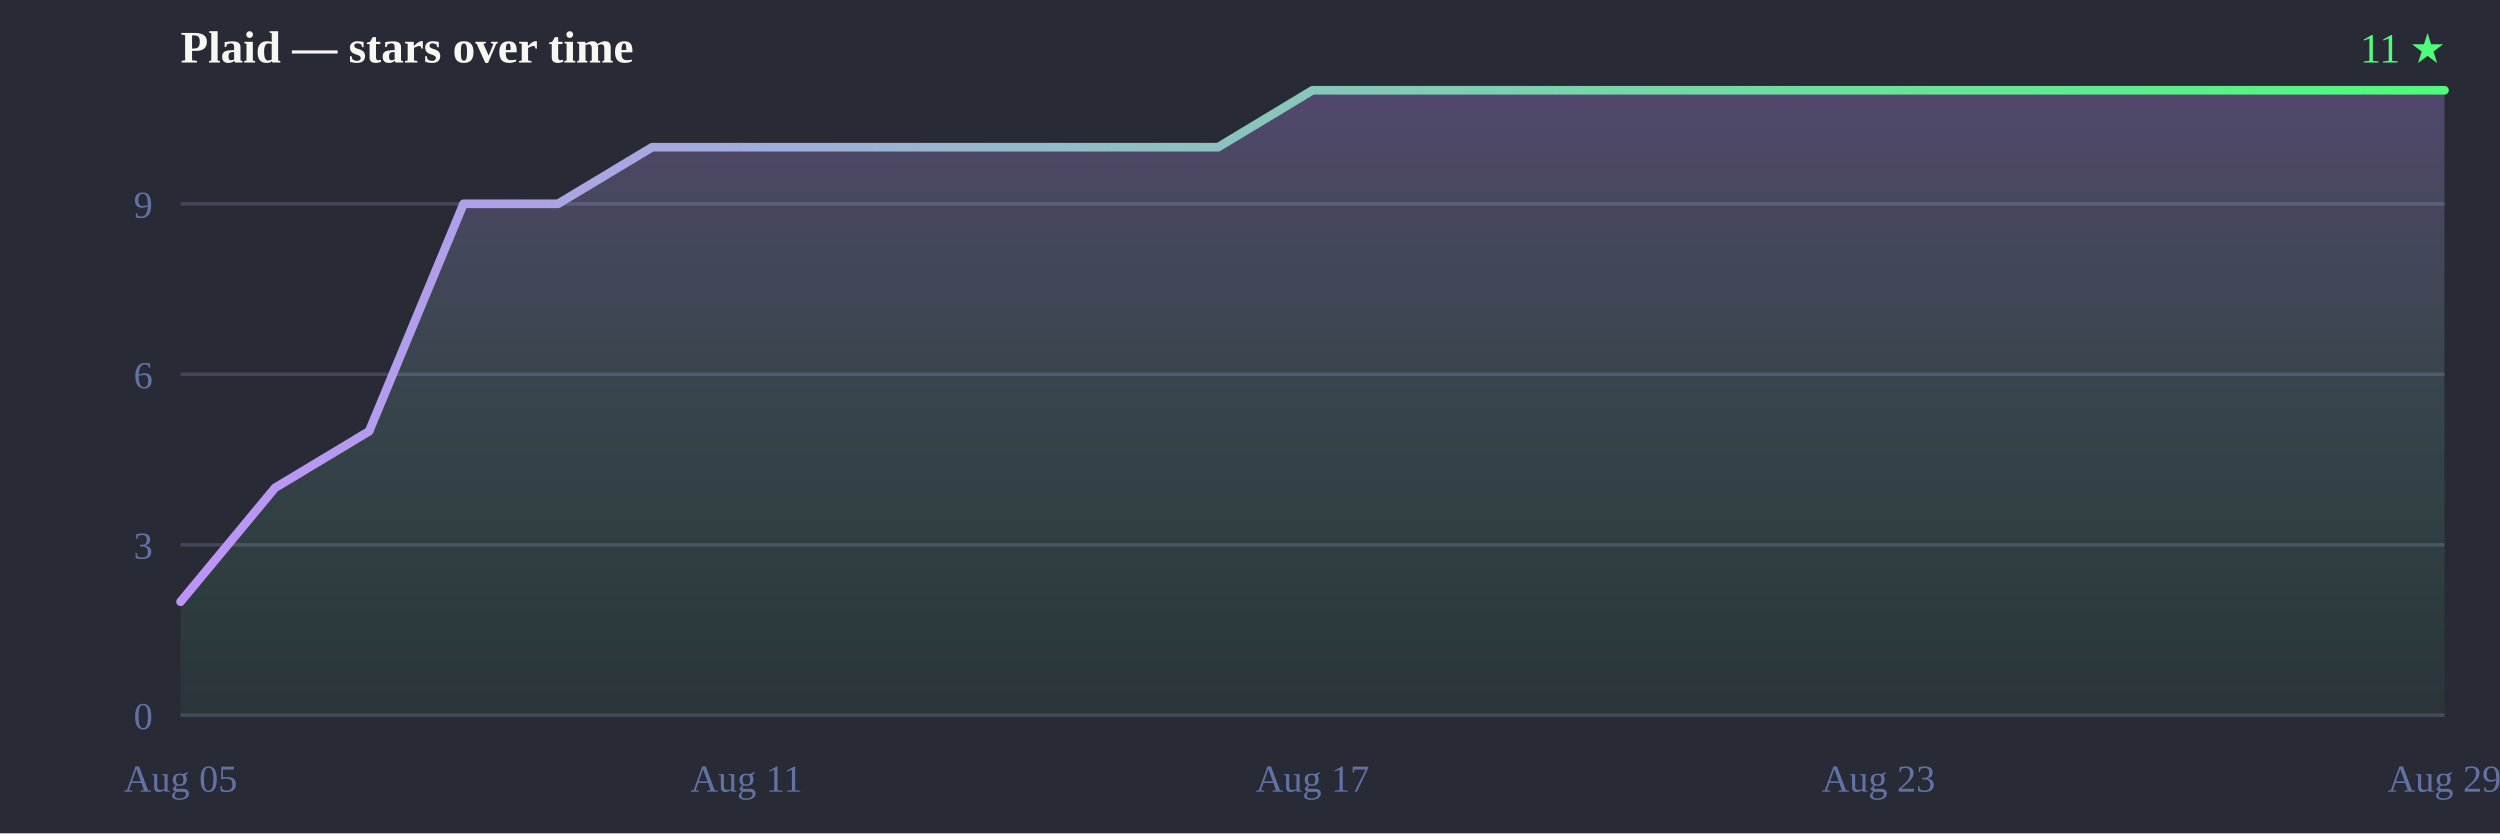
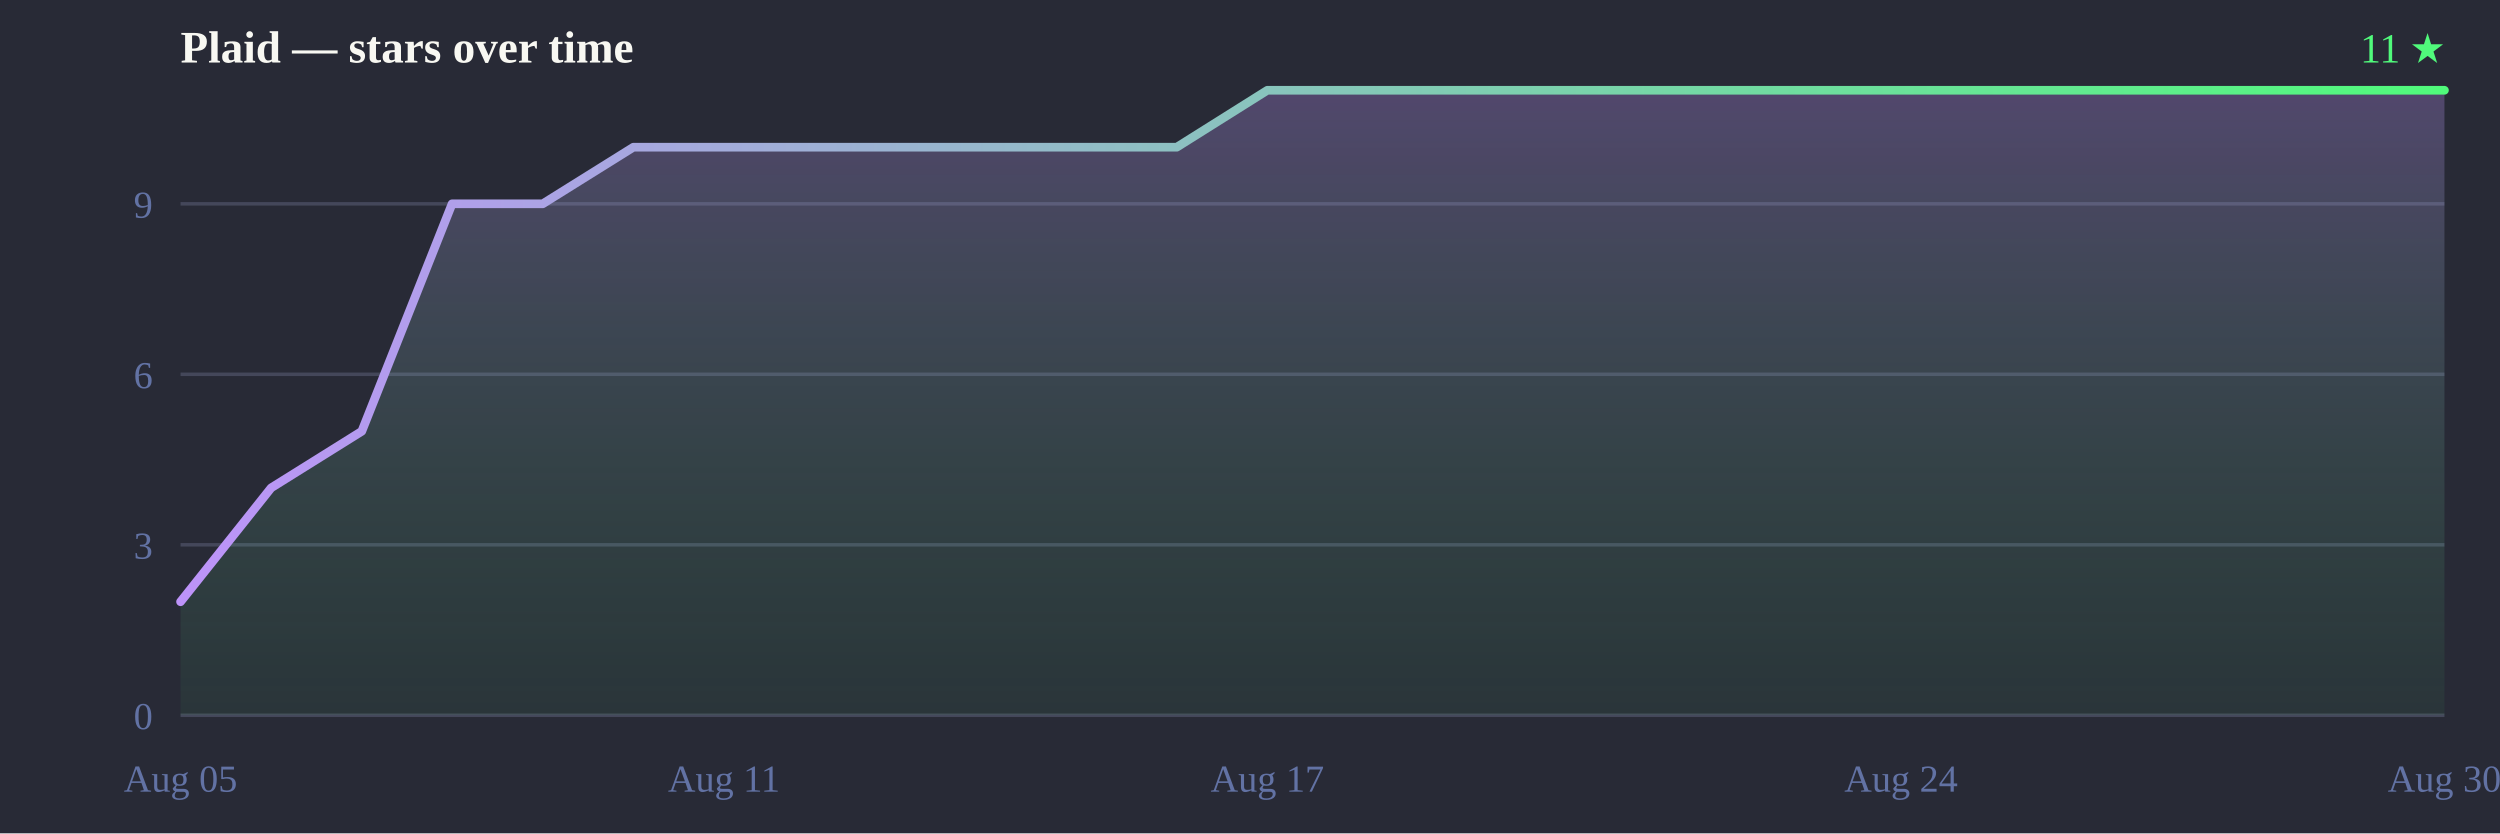
<svg xmlns="http://www.w3.org/2000/svg" width="720" height="240" viewBox="0 0 720 240">
  <defs>
    <linearGradient id="line" x1="0" y1="0" x2="1" y2="0">
      <stop offset="0%" stop-color="#bd93f9" />
      <stop offset="100%" stop-color="#50fa7b" />
    </linearGradient>
    <linearGradient id="fill" x1="0" y1="0" x2="0" y2="1">
      <stop offset="0%" stop-color="#bd93f9" stop-opacity="0.28" />
      <stop offset="100%" stop-color="#50fa7b" stop-opacity="0.05" />
    </linearGradient>
  </defs>
  <rect width="720" height="240" fill="#282a36" />
  <text x="52" y="18" font-size="13" font-weight="bold" fill="#f8f8f2">Plaid — stars over time</text>
  <text x="704" y="18" text-anchor="end" font-size="12" fill="#50fa7b">11 ★</text>
  <line x1="52" y1="206.0" x2="704" y2="206.0" stroke="#44475a" stroke-width="1" />
  <line x1="52" y1="156.9" x2="704" y2="156.9" stroke="#44475a" stroke-width="1" />
  <line x1="52" y1="107.8" x2="704" y2="107.8" stroke="#44475a" stroke-width="1" />
  <line x1="52" y1="58.7" x2="704" y2="58.7" stroke="#44475a" stroke-width="1" />
  <text x="44" y="210.0" text-anchor="end" font-size="11" fill="#6272a4">0</text>
  <text x="44" y="160.9" text-anchor="end" font-size="11" fill="#6272a4">3</text>
  <text x="44" y="111.8" text-anchor="end" font-size="11" fill="#6272a4">6</text>
  <text x="44" y="62.7" text-anchor="end" font-size="11" fill="#6272a4">9</text>
  <text x="52.0" y="228" text-anchor="middle" font-size="11" fill="#6272a4">Aug 05</text>
-   <text x="215.0" y="228" text-anchor="middle" font-size="11" fill="#6272a4">Aug 11</text>
-   <text x="378.0" y="228" text-anchor="middle" font-size="11" fill="#6272a4">Aug 17</text>
-   <text x="541.0" y="228" text-anchor="middle" font-size="11" fill="#6272a4">Aug 23</text>
-   <text x="704.0" y="228" text-anchor="middle" font-size="11" fill="#6272a4">Aug 29</text>
-   <path d="M52.0,206.0 L52.0,173.3 L79.2,140.5 L106.3,124.2 L133.5,58.7 L160.7,58.7 L187.8,42.4 L215.0,42.4 L242.2,42.4 L269.3,42.4 L296.5,42.4 L323.7,42.4 L350.8,42.4 L378.0,26.0 L405.2,26.0 L432.3,26.0 L459.5,26.0 L486.7,26.0 L513.8,26.0 L541.0,26.0 L568.2,26.0 L595.3,26.0 L622.5,26.0 L649.7,26.0 L676.8,26.0 L704.0,26.0 L704.0,26.0 L704.0,206.0 Z" fill="url(#fill)" />
-   <path d="M52.0,173.3 79.2,140.5 106.3,124.2 133.5,58.7 160.7,58.7 187.8,42.4 215.0,42.4 242.2,42.4 269.3,42.4 296.5,42.4 323.7,42.4 350.8,42.4 378.0,26.0 405.2,26.0 432.3,26.0 459.5,26.0 486.7,26.0 513.8,26.0 541.0,26.0 568.2,26.0 595.3,26.0 622.5,26.0 649.7,26.0 676.8,26.0 704.0,26.0 704.0,26.0" fill="none" stroke="url(#line)" stroke-width="2.5" stroke-linejoin="round" stroke-linecap="round" />
+   <text x="208.5" y="228" text-anchor="middle" font-size="11" fill="#6272a4">Aug 11</text>
+   <text x="365.0" y="228" text-anchor="middle" font-size="11" fill="#6272a4">Aug 17</text>
+   <text x="547.5" y="228" text-anchor="middle" font-size="11" fill="#6272a4">Aug 24</text>
+   <text x="704.0" y="228" text-anchor="middle" font-size="11" fill="#6272a4">Aug 30</text>
+   <path d="M52.0,206.0 L52.0,173.3 L78.1,140.5 L104.2,124.2 L130.2,58.7 L156.3,58.7 L182.4,42.4 L208.5,42.4 L234.6,42.4 L260.6,42.4 L286.7,42.4 L312.8,42.4 L338.9,42.4 L365.0,26.0 L391.0,26.0 L417.1,26.0 L443.2,26.0 L469.3,26.0 L495.4,26.0 L521.4,26.0 L547.5,26.0 L573.6,26.0 L599.7,26.0 L625.8,26.0 L651.8,26.0 L677.9,26.0 L704.0,26.0 L704.0,26.0 L704.0,206.0 Z" fill="url(#fill)" />
+   <path d="M52.0,173.3 78.1,140.5 104.2,124.2 130.2,58.7 156.3,58.7 182.4,42.4 208.5,42.4 234.6,42.4 260.6,42.4 286.7,42.4 312.8,42.4 338.9,42.4 365.0,26.0 391.0,26.0 417.1,26.0 443.2,26.0 469.3,26.0 495.4,26.0 521.4,26.0 547.5,26.0 573.6,26.0 599.7,26.0 625.8,26.0 651.8,26.0 677.9,26.0 704.0,26.0 704.0,26.0" fill="none" stroke="url(#line)" stroke-width="2.5" stroke-linejoin="round" stroke-linecap="round" />
</svg>
